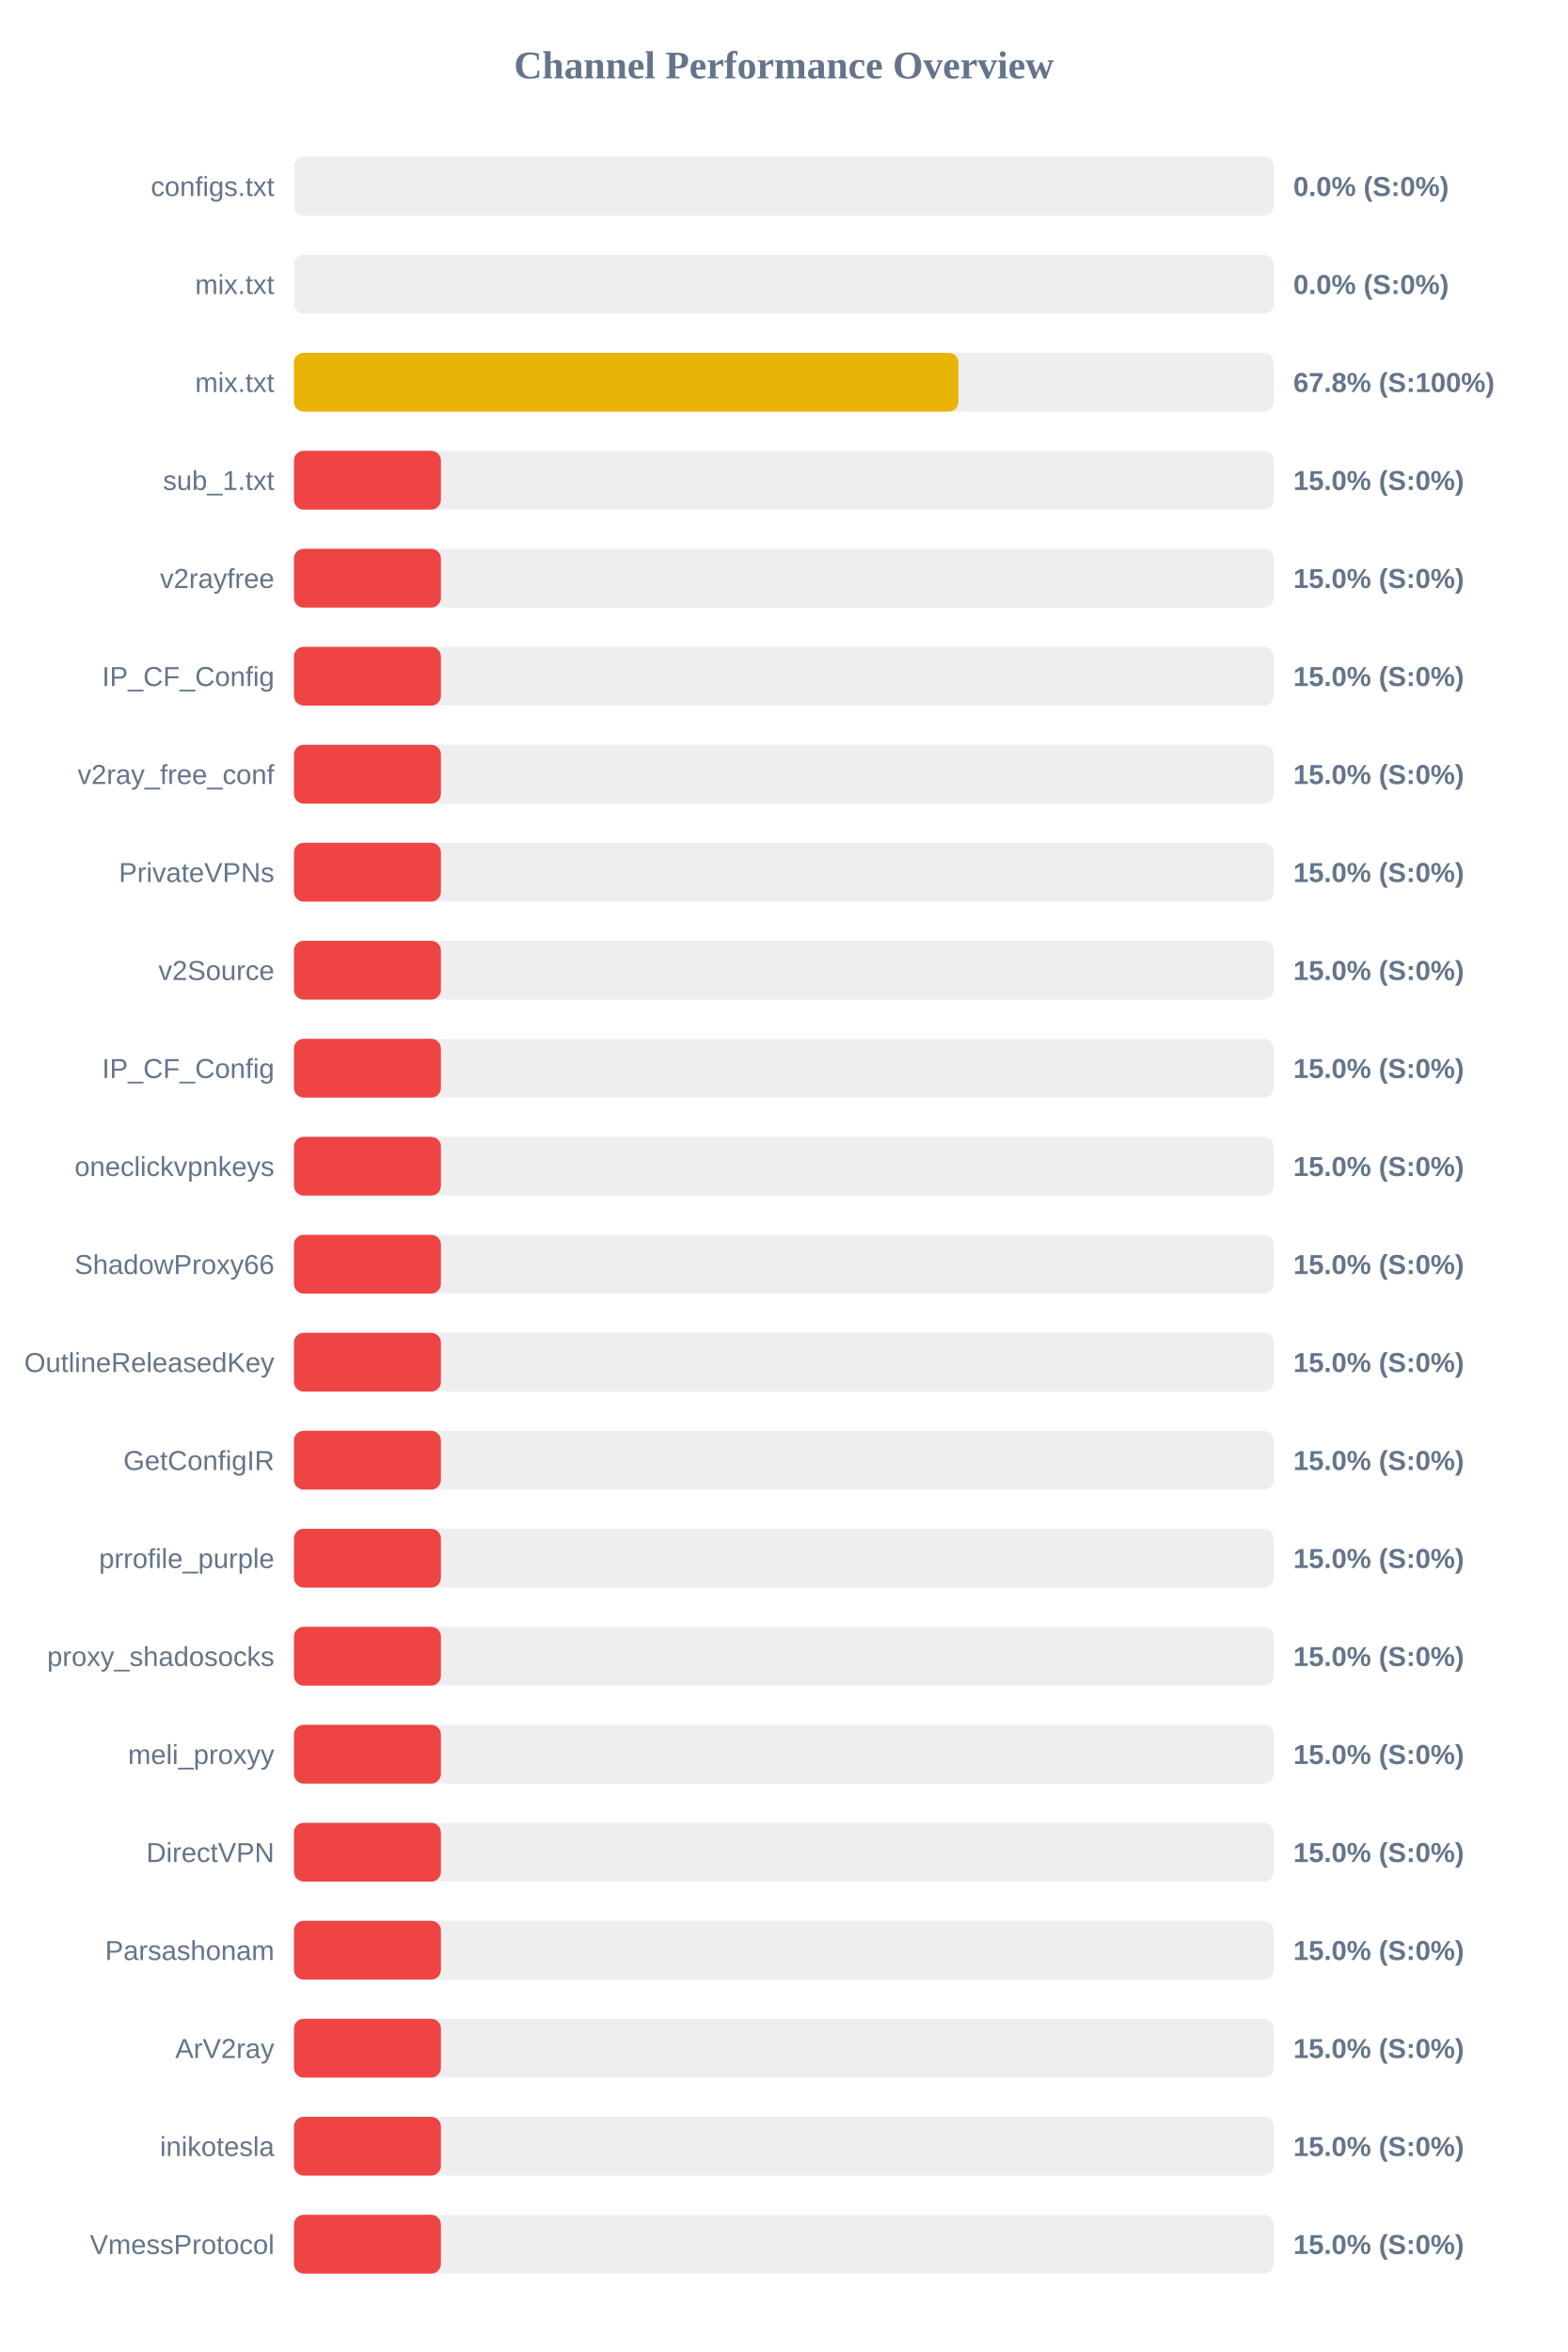
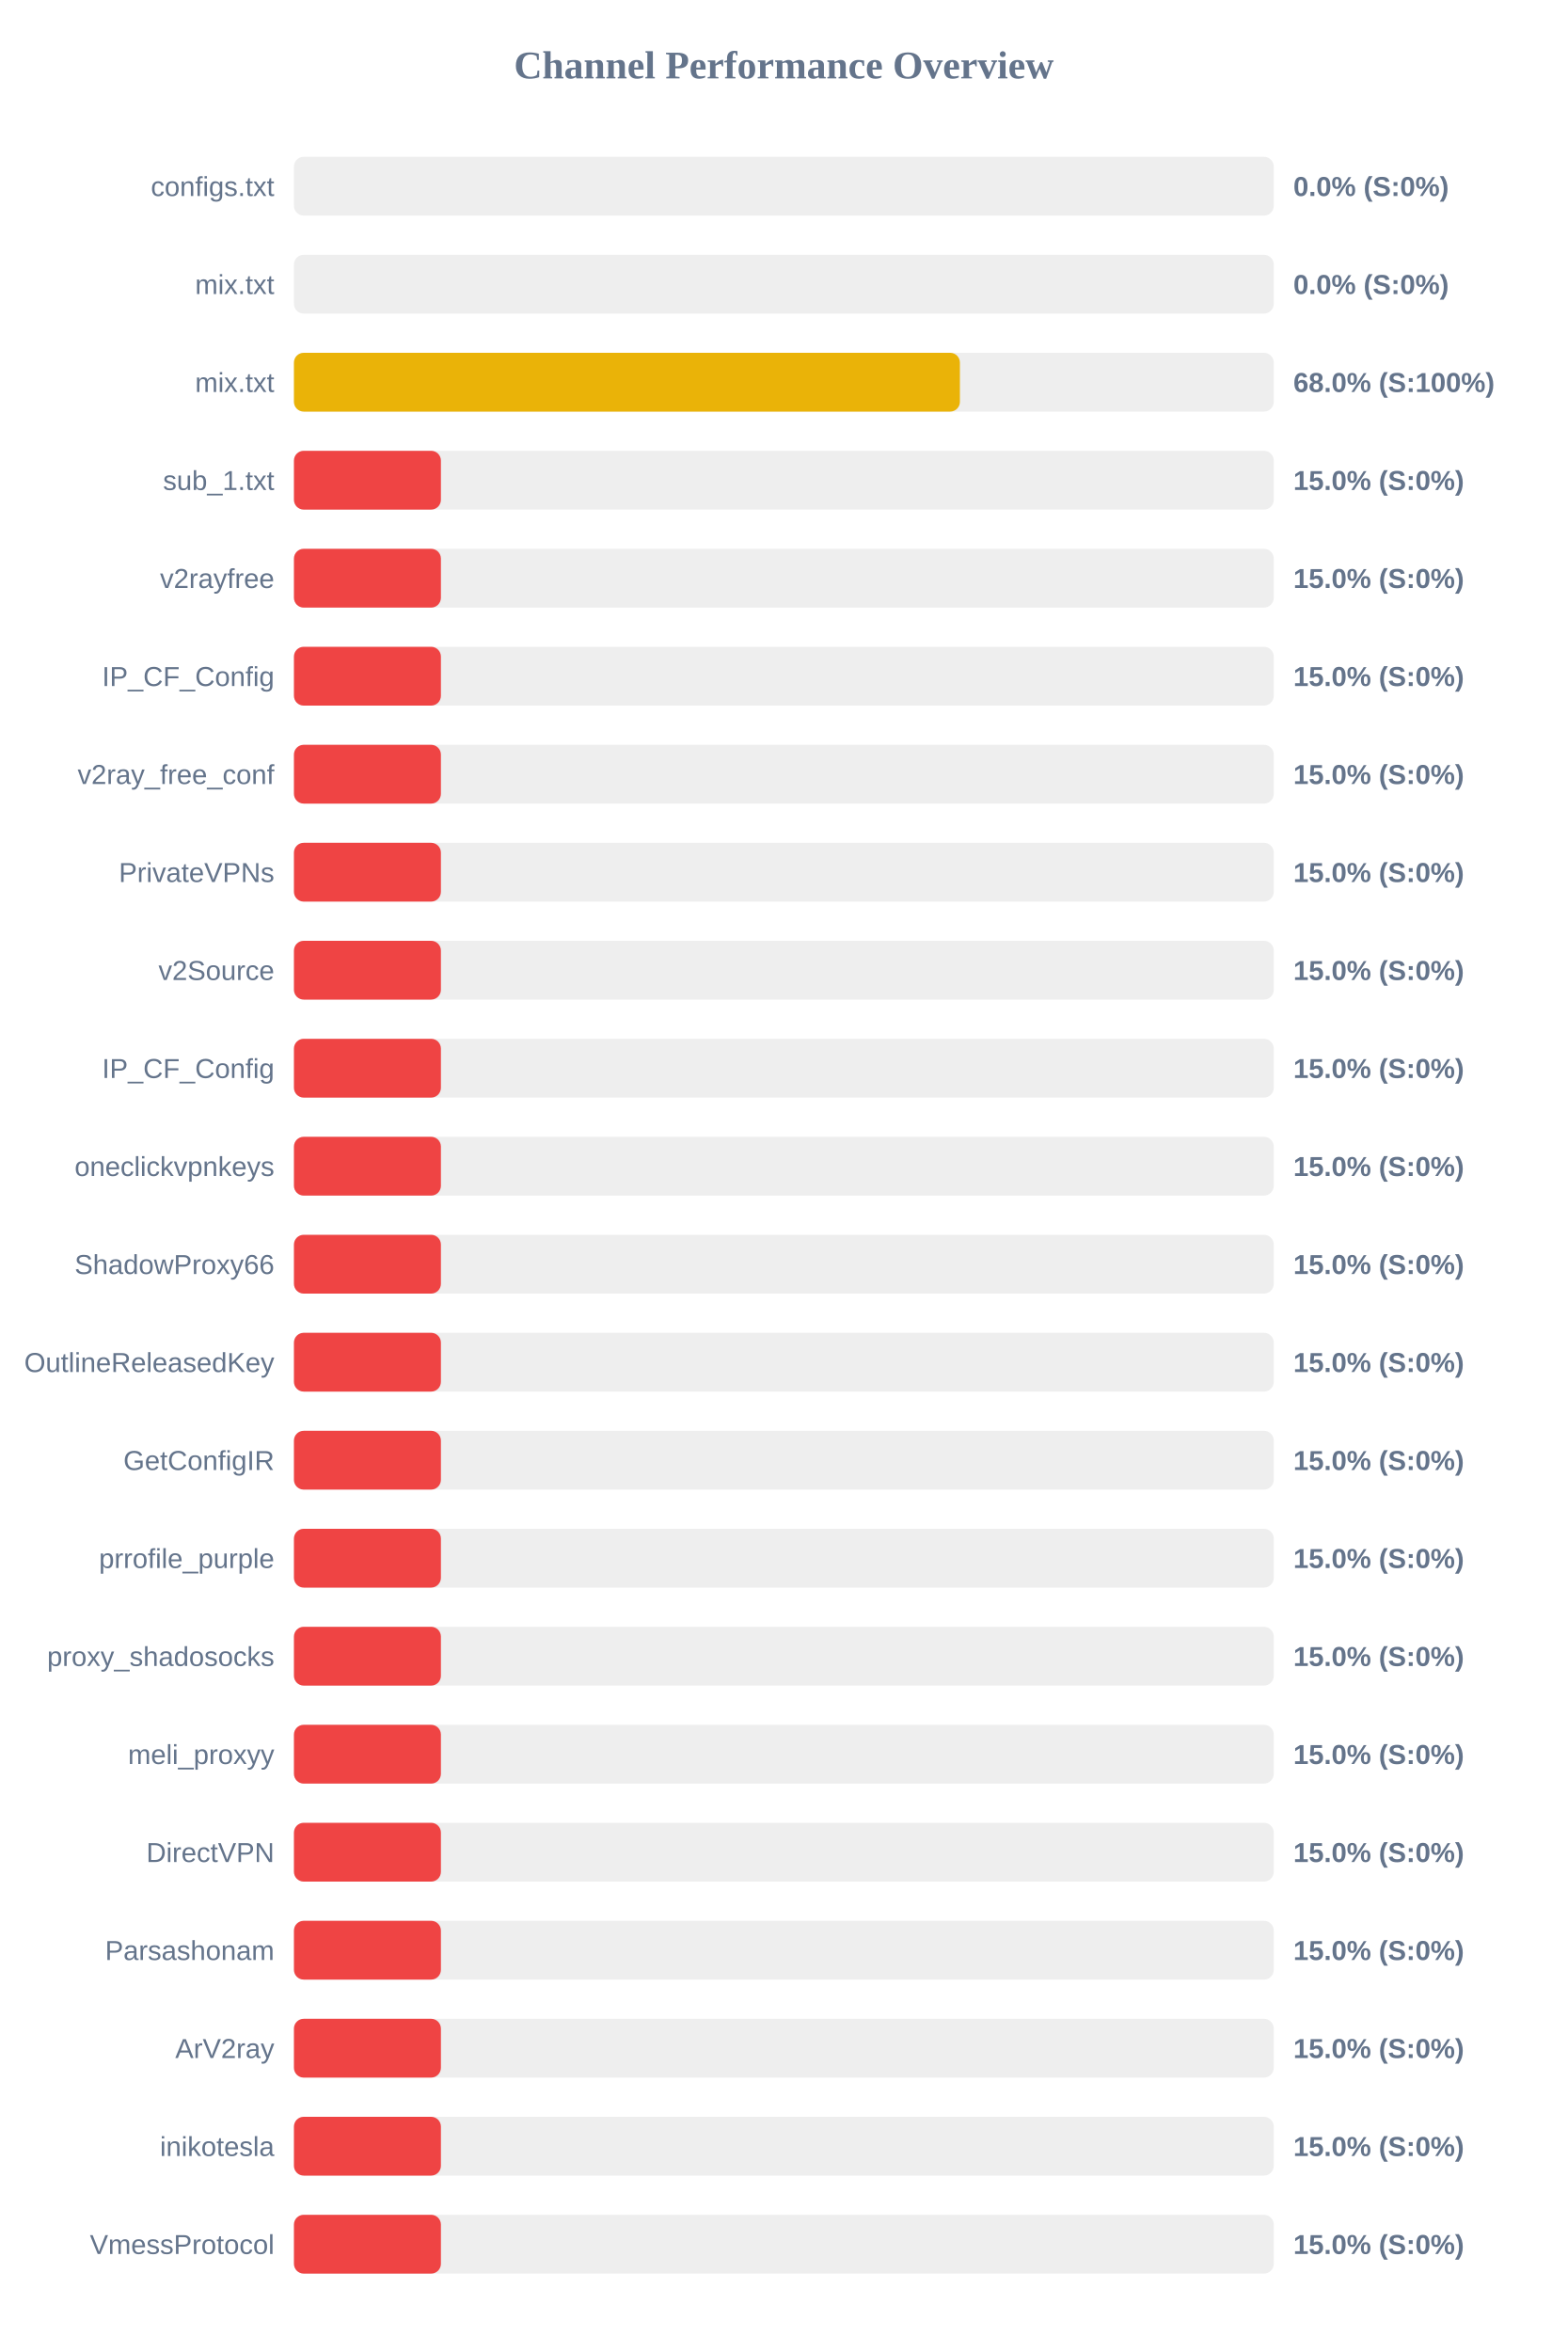
<svg xmlns="http://www.w3.org/2000/svg" width="800" height="1200" version="1.1">
  <style>
        .row { font: 14px Arial; fill: #64748b; }
        .score { font: bold 14px Arial; fill: #64748b; }
    </style>
  <text x="400" y="40" text-anchor="middle" font-size="20px" font-weight="bold" fill="#64748b">Channel Performance Overview</text>
  <rect x="150" y="80" width="500" height="30" fill="#eee" rx="5" />
  <rect x="150" y="80" width="0.0" height="30" fill="#ef4444" rx="5" />
  <text x="140" y="100" text-anchor="end" class="row">configs.txt</text>
  <text x="660" y="100" text-anchor="start" class="score">0.0% (S:0%)</text>
  <rect x="150" y="130" width="500" height="30" fill="#eee" rx="5" />
  <rect x="150" y="130" width="0.0" height="30" fill="#ef4444" rx="5" />
  <text x="140" y="150" text-anchor="end" class="row">mix.txt</text>
  <text x="660" y="150" text-anchor="start" class="score">0.0% (S:0%)</text>
  <rect x="150" y="180" width="500" height="30" fill="#eee" rx="5" />
-   <rect x="150" y="180" width="339.1" height="30" fill="#eab308" rx="5" />
+   <rect x="150" y="180" width="339.85" height="30" fill="#eab308" rx="5" />
  <text x="140" y="200" text-anchor="end" class="row">mix.txt</text>
-   <text x="660" y="200" text-anchor="start" class="score">67.8% (S:100%)</text>
+   <text x="660" y="200" text-anchor="start" class="score">68.0% (S:100%)</text>
  <rect x="150" y="230" width="500" height="30" fill="#eee" rx="5" />
  <rect x="150" y="230" width="75.0" height="30" fill="#ef4444" rx="5" />
  <text x="140" y="250" text-anchor="end" class="row">sub_1.txt</text>
  <text x="660" y="250" text-anchor="start" class="score">15.0% (S:0%)</text>
  <rect x="150" y="280" width="500" height="30" fill="#eee" rx="5" />
  <rect x="150" y="280" width="75.0" height="30" fill="#ef4444" rx="5" />
  <text x="140" y="300" text-anchor="end" class="row">v2rayfree</text>
  <text x="660" y="300" text-anchor="start" class="score">15.0% (S:0%)</text>
  <rect x="150" y="330" width="500" height="30" fill="#eee" rx="5" />
  <rect x="150" y="330" width="75.0" height="30" fill="#ef4444" rx="5" />
  <text x="140" y="350" text-anchor="end" class="row">IP_CF_Config</text>
  <text x="660" y="350" text-anchor="start" class="score">15.0% (S:0%)</text>
  <rect x="150" y="380" width="500" height="30" fill="#eee" rx="5" />
  <rect x="150" y="380" width="75.0" height="30" fill="#ef4444" rx="5" />
  <text x="140" y="400" text-anchor="end" class="row">v2ray_free_conf</text>
  <text x="660" y="400" text-anchor="start" class="score">15.0% (S:0%)</text>
  <rect x="150" y="430" width="500" height="30" fill="#eee" rx="5" />
  <rect x="150" y="430" width="75.0" height="30" fill="#ef4444" rx="5" />
  <text x="140" y="450" text-anchor="end" class="row">PrivateVPNs</text>
  <text x="660" y="450" text-anchor="start" class="score">15.0% (S:0%)</text>
  <rect x="150" y="480" width="500" height="30" fill="#eee" rx="5" />
  <rect x="150" y="480" width="75.0" height="30" fill="#ef4444" rx="5" />
  <text x="140" y="500" text-anchor="end" class="row">v2Source</text>
  <text x="660" y="500" text-anchor="start" class="score">15.0% (S:0%)</text>
  <rect x="150" y="530" width="500" height="30" fill="#eee" rx="5" />
  <rect x="150" y="530" width="75.0" height="30" fill="#ef4444" rx="5" />
  <text x="140" y="550" text-anchor="end" class="row">IP_CF_Config</text>
  <text x="660" y="550" text-anchor="start" class="score">15.0% (S:0%)</text>
  <rect x="150" y="580" width="500" height="30" fill="#eee" rx="5" />
  <rect x="150" y="580" width="75.0" height="30" fill="#ef4444" rx="5" />
  <text x="140" y="600" text-anchor="end" class="row">oneclickvpnkeys</text>
  <text x="660" y="600" text-anchor="start" class="score">15.0% (S:0%)</text>
  <rect x="150" y="630" width="500" height="30" fill="#eee" rx="5" />
  <rect x="150" y="630" width="75.0" height="30" fill="#ef4444" rx="5" />
  <text x="140" y="650" text-anchor="end" class="row">ShadowProxy66</text>
  <text x="660" y="650" text-anchor="start" class="score">15.0% (S:0%)</text>
  <rect x="150" y="680" width="500" height="30" fill="#eee" rx="5" />
  <rect x="150" y="680" width="75.0" height="30" fill="#ef4444" rx="5" />
  <text x="140" y="700" text-anchor="end" class="row">OutlineReleasedKey</text>
  <text x="660" y="700" text-anchor="start" class="score">15.0% (S:0%)</text>
  <rect x="150" y="730" width="500" height="30" fill="#eee" rx="5" />
  <rect x="150" y="730" width="75.0" height="30" fill="#ef4444" rx="5" />
  <text x="140" y="750" text-anchor="end" class="row">GetConfigIR</text>
  <text x="660" y="750" text-anchor="start" class="score">15.0% (S:0%)</text>
  <rect x="150" y="780" width="500" height="30" fill="#eee" rx="5" />
  <rect x="150" y="780" width="75.0" height="30" fill="#ef4444" rx="5" />
  <text x="140" y="800" text-anchor="end" class="row">prrofile_purple</text>
  <text x="660" y="800" text-anchor="start" class="score">15.0% (S:0%)</text>
  <rect x="150" y="830" width="500" height="30" fill="#eee" rx="5" />
  <rect x="150" y="830" width="75.0" height="30" fill="#ef4444" rx="5" />
  <text x="140" y="850" text-anchor="end" class="row">proxy_shadosocks</text>
  <text x="660" y="850" text-anchor="start" class="score">15.0% (S:0%)</text>
  <rect x="150" y="880" width="500" height="30" fill="#eee" rx="5" />
  <rect x="150" y="880" width="75.0" height="30" fill="#ef4444" rx="5" />
  <text x="140" y="900" text-anchor="end" class="row">meli_proxyy</text>
  <text x="660" y="900" text-anchor="start" class="score">15.0% (S:0%)</text>
  <rect x="150" y="930" width="500" height="30" fill="#eee" rx="5" />
  <rect x="150" y="930" width="75.0" height="30" fill="#ef4444" rx="5" />
  <text x="140" y="950" text-anchor="end" class="row">DirectVPN</text>
  <text x="660" y="950" text-anchor="start" class="score">15.0% (S:0%)</text>
  <rect x="150" y="980" width="500" height="30" fill="#eee" rx="5" />
  <rect x="150" y="980" width="75.0" height="30" fill="#ef4444" rx="5" />
  <text x="140" y="1000" text-anchor="end" class="row">Parsashonam</text>
  <text x="660" y="1000" text-anchor="start" class="score">15.0% (S:0%)</text>
  <rect x="150" y="1030" width="500" height="30" fill="#eee" rx="5" />
  <rect x="150" y="1030" width="75.0" height="30" fill="#ef4444" rx="5" />
  <text x="140" y="1050" text-anchor="end" class="row">ArV2ray</text>
  <text x="660" y="1050" text-anchor="start" class="score">15.0% (S:0%)</text>
  <rect x="150" y="1080" width="500" height="30" fill="#eee" rx="5" />
  <rect x="150" y="1080" width="75.0" height="30" fill="#ef4444" rx="5" />
  <text x="140" y="1100" text-anchor="end" class="row">inikotesla</text>
  <text x="660" y="1100" text-anchor="start" class="score">15.0% (S:0%)</text>
  <rect x="150" y="1130" width="500" height="30" fill="#eee" rx="5" />
  <rect x="150" y="1130" width="75.0" height="30" fill="#ef4444" rx="5" />
  <text x="140" y="1150" text-anchor="end" class="row">VmessProtocol</text>
  <text x="660" y="1150" text-anchor="start" class="score">15.0% (S:0%)</text>
</svg>
